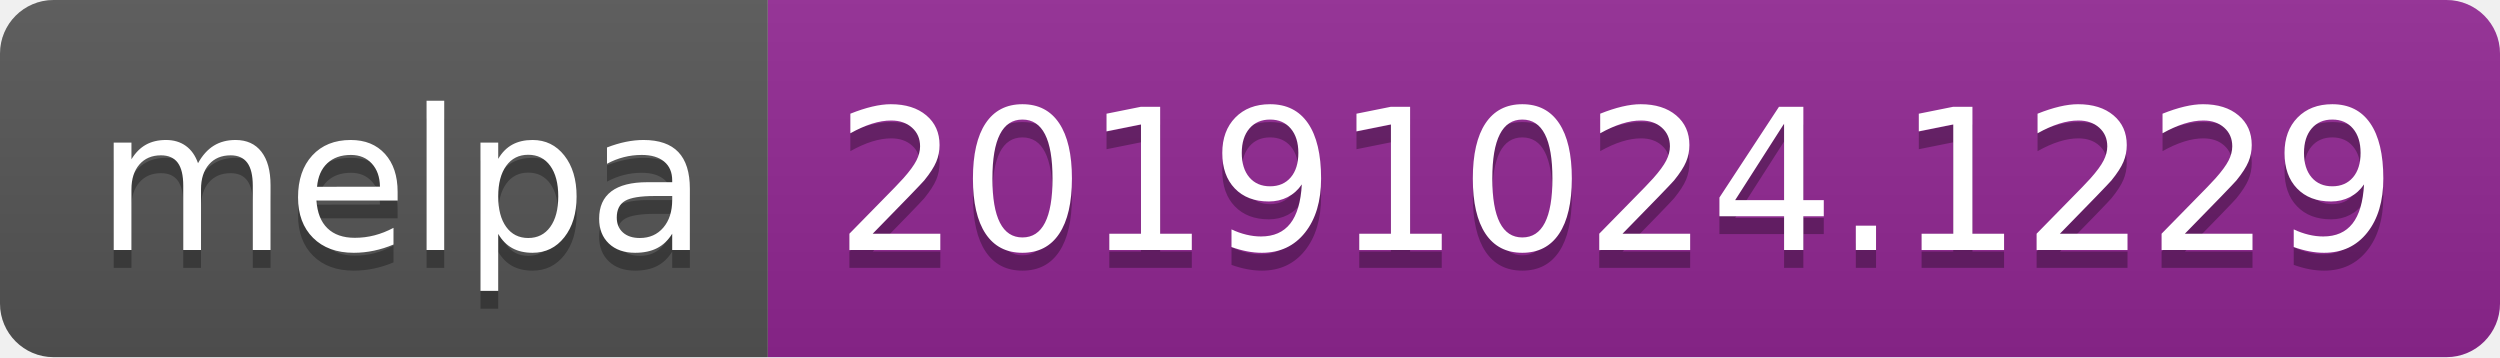
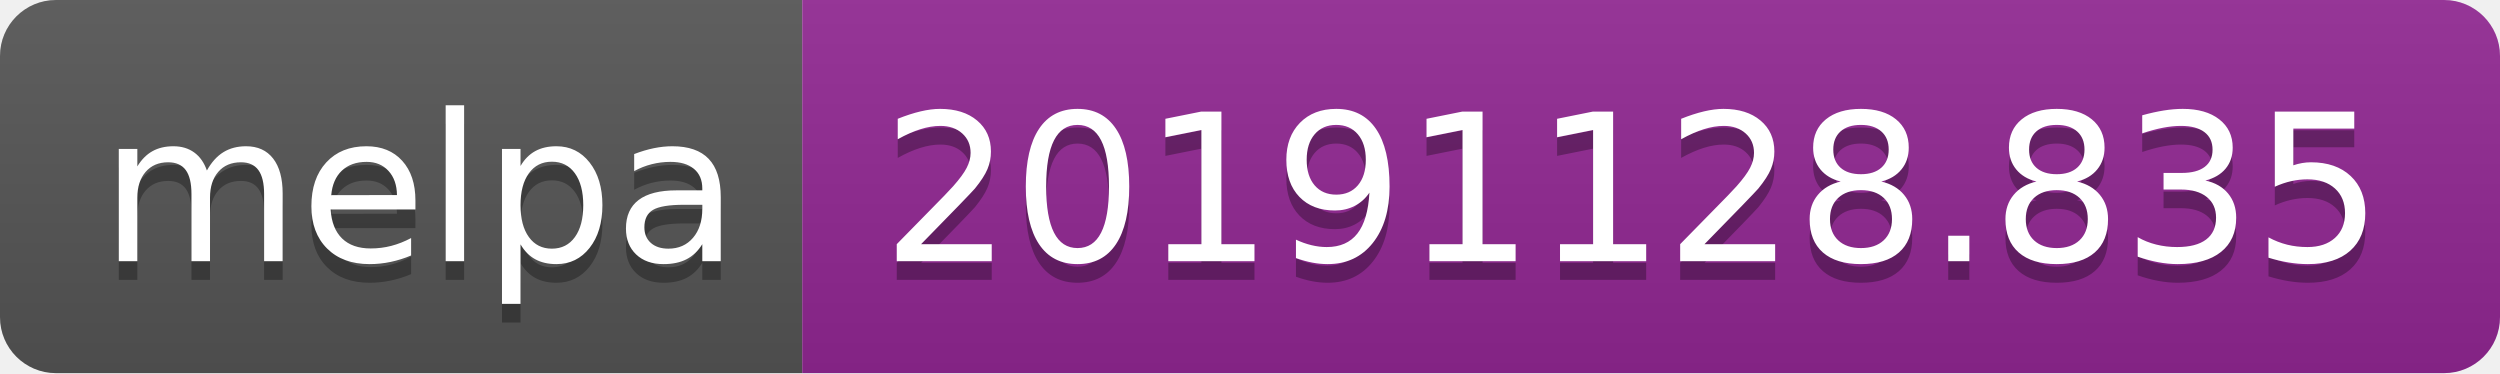
- <svg xmlns="http://www.w3.org/2000/svg" width="140" height="20">
+ <svg xmlns="http://www.w3.org/2000/svg" width="134" height="20">
  <linearGradient id="b" x2="0" y2="100%">
    <stop offset="0" stop-color="#bbb" stop-opacity=".1" />
    <stop offset="1" stop-opacity=".1" />
  </linearGradient>
  <clipPath id="a">
-     <rect width="140" height="20" rx="3" fill="#fff" />
+     <rect width="134" height="20" rx="3" fill="#fff" />
  </clipPath>
  <g clip-path="url(#a)">
    <path fill="#555" d="M0 0h43v20H0z" />
-     <path fill="#922793" d="M43 0h97v20H43z" />
-     <path fill="url(#b)" d="M0 0h140v20H0z" />
+     <path fill="#922793" d="M43 0h91v20H43z" />
+     <path fill="url(#b)" d="M0 0h134v20H0z" />
  </g>
  <g fill="#fff" text-anchor="middle" font-family="DejaVu Sans,Verdana,Geneva,sans-serif" font-size="110">
    <text x="225" y="150" fill="#010101" fill-opacity=".3" transform="scale(.1)" textLength="330">melpa</text>
    <text x="225" y="140" transform="scale(.1)" textLength="330">melpa</text>
-     <text x="905" y="150" fill="#010101" fill-opacity=".3" transform="scale(.1)" textLength="870">20191024.1229</text>
-     <text x="905" y="140" transform="scale(.1)" textLength="870">20191024.1229</text>
+     <text x="875" y="150" fill="#010101" fill-opacity=".3" transform="scale(.1)" textLength="810">20191128.835</text>
+     <text x="875" y="140" transform="scale(.1)" textLength="810">20191128.835</text>
  </g>
</svg>
